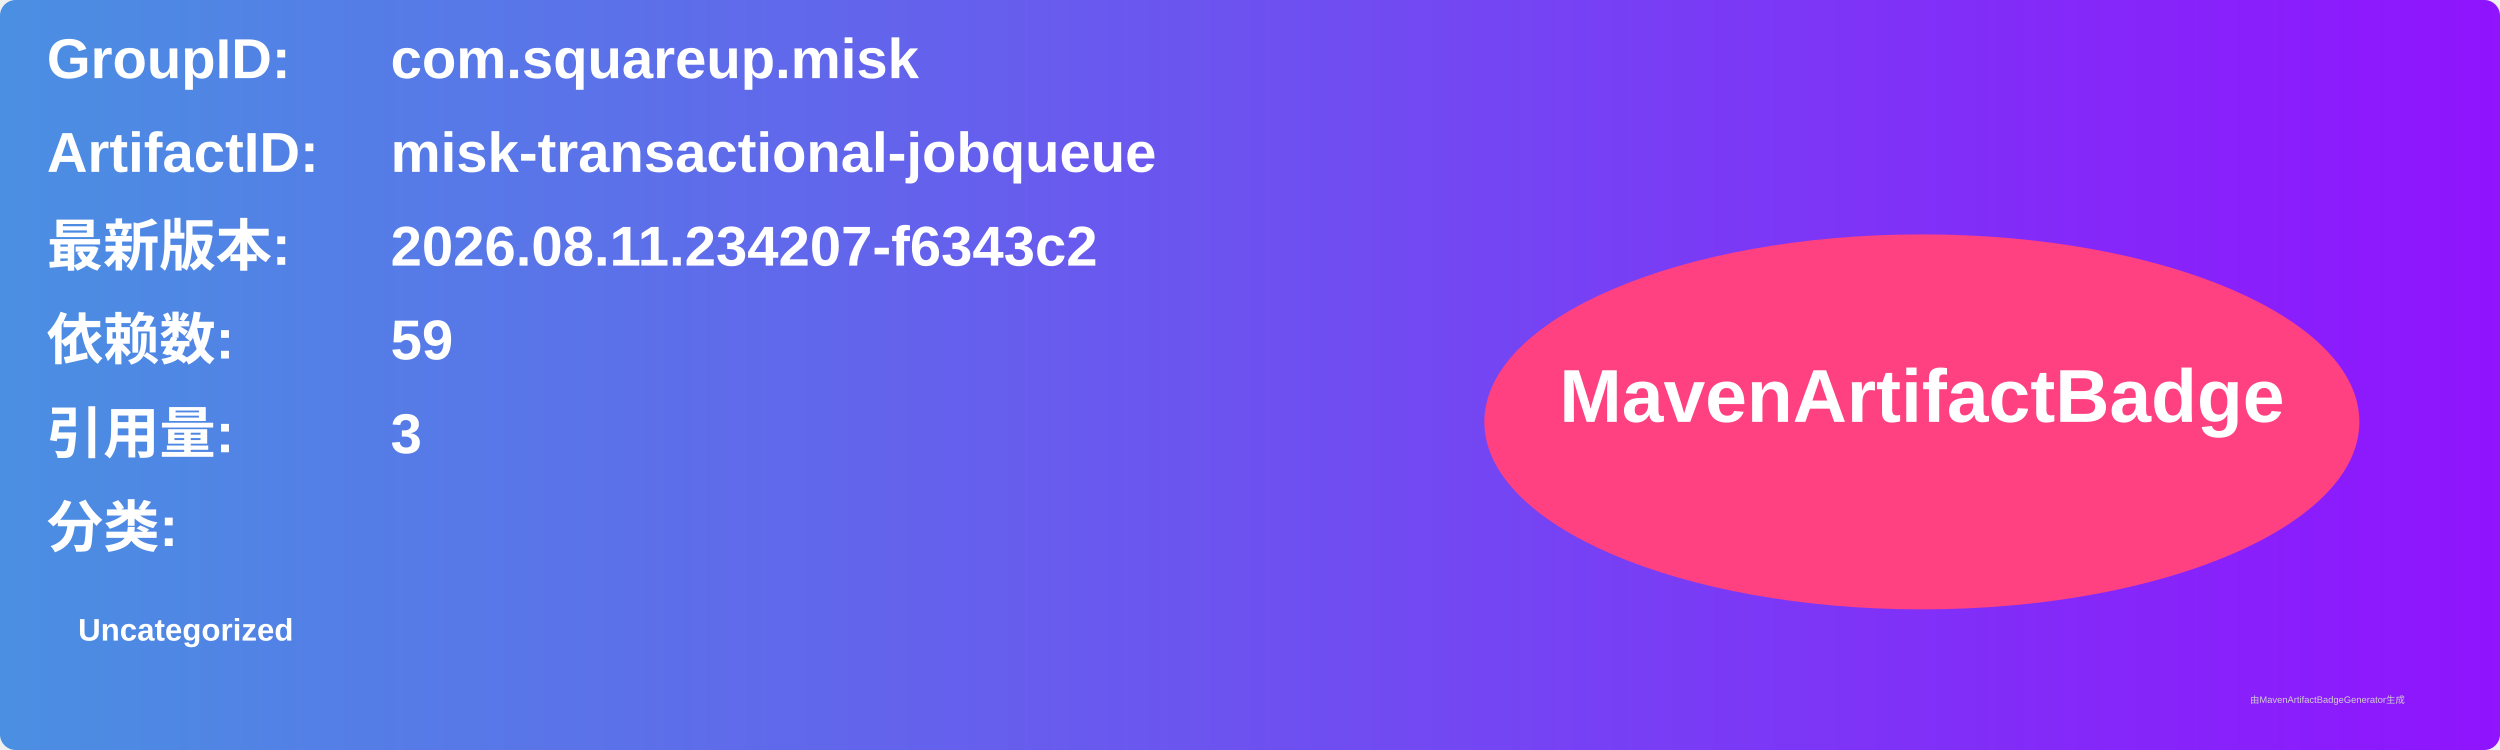
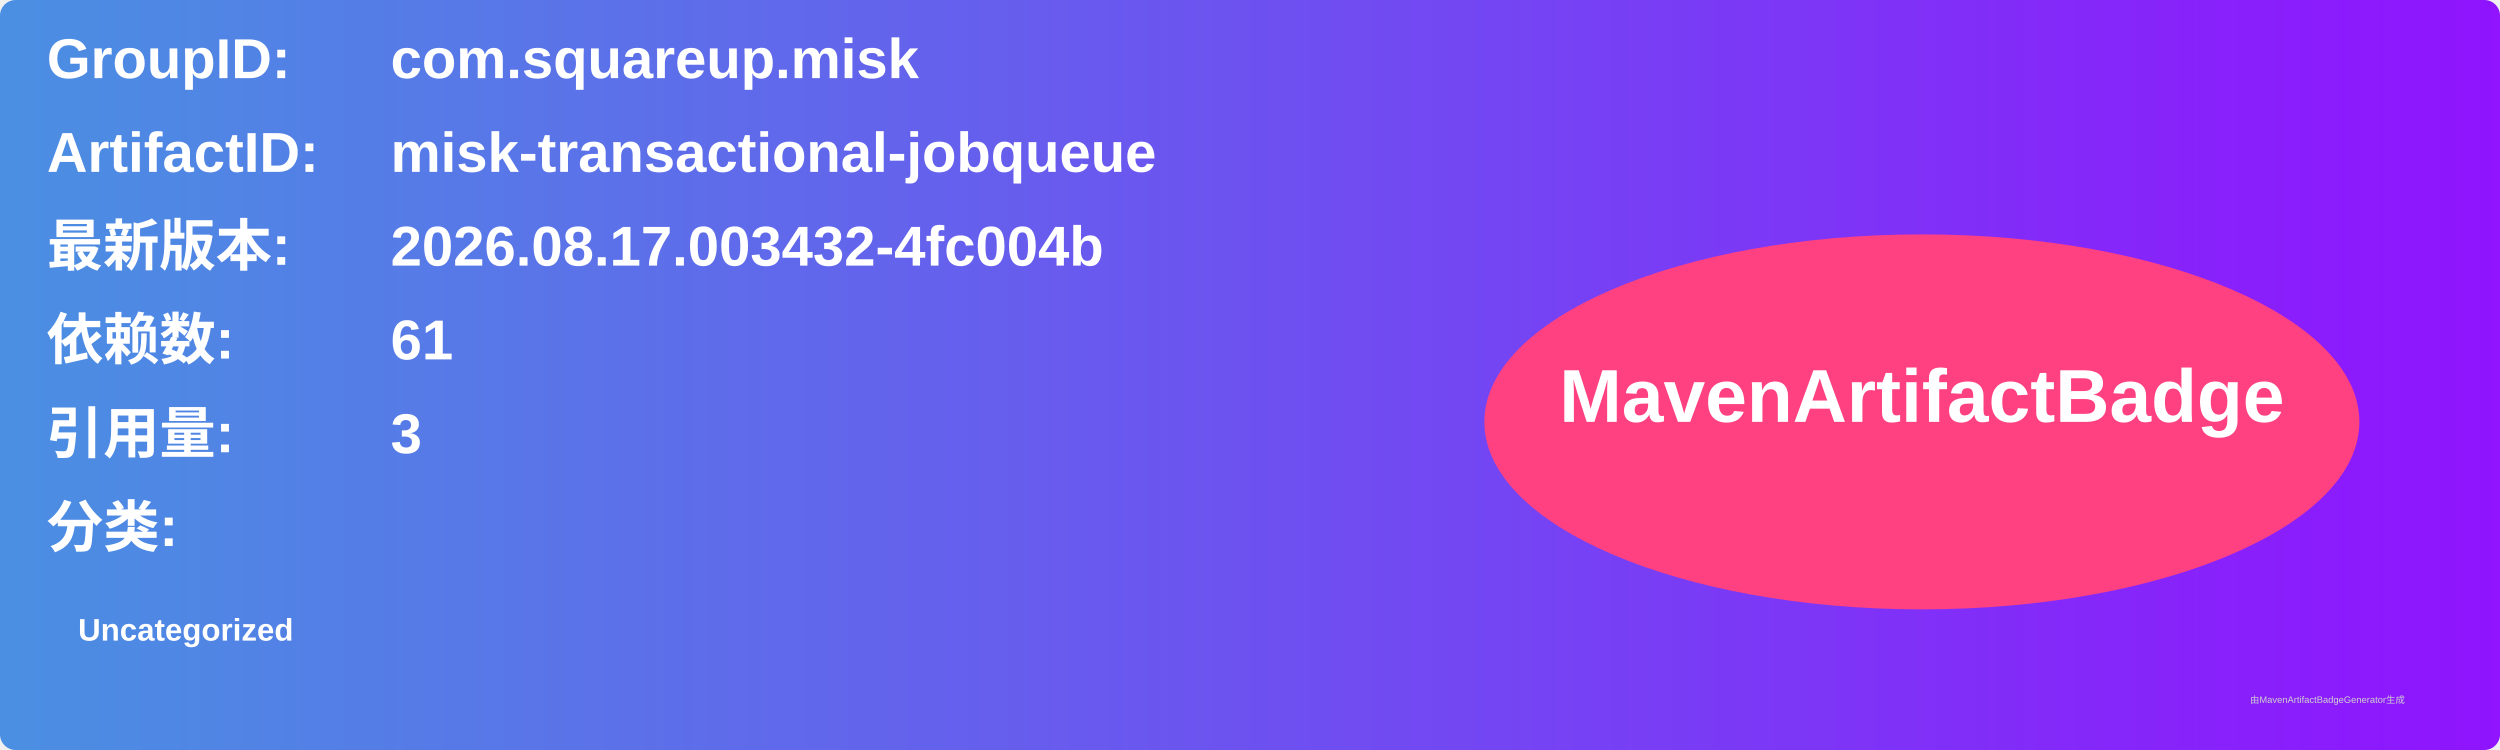
<svg xmlns="http://www.w3.org/2000/svg" width="800" height="240" viewBox="0 0 800 240">
  <linearGradient id="grad" x1="0%" y1="0%" x2="100%" y2="0%">
    <stop offset="0%" stop-color="#4a90e2" />
    <stop offset="100%" stop-color="#9013fe" />
  </linearGradient>
  <rect width="100%" height="100%" rx="5" ry="5" fill="url(#grad)" />
  <g transform="translate(15, 15)">
    <text x="0" y="10" font-family="Arial" font-size="18" fill="white" font-weight="bold" width="260">GroupID:</text>
    <text x="110" y="10" font-family="Arial" font-size="18" fill="white" font-weight="bold" width="460">com.squareup.misk</text>
    <text x="0" y="40" font-family="Arial" font-size="18" fill="white" font-weight="bold" width="260">ArtifactID:</text>
    <text x="110" y="40" font-family="Arial" font-size="18" fill="white" font-weight="bold" width="460">misk-transactional-jobqueue</text>
    <text x="0" y="70" font-family="Arial" font-size="18" fill="white" font-weight="bold">最新版本:</text>
    <text x="110" y="70" font-family="Arial" font-size="18" fill="white" font-weight="bold">
-       <tspan font-weight="bold">2026.08.11.234207-f6343c2</tspan>
+       <tspan font-weight="bold">2026.08.17.003432-4fc004b</tspan>
    </text>
    <text x="0" y="100" font-family="Arial" font-size="18" fill="white" font-weight="bold">依赖数: </text>
    <text x="110" y="100" font-family="Arial" font-size="18" fill="white">
-       <tspan font-weight="bold">59</tspan>
+       <tspan font-weight="bold">61</tspan>
    </text>
    <text x="0" y="130" font-family="Arial" font-size="18" fill="white" font-weight="bold">引用量: </text>
    <text x="110" y="130" font-family="Arial" font-size="18" fill="white">
      <tspan font-weight="bold">3</tspan>
    </text>
    <text x="0" y="160" font-family="Arial" font-size="18" fill="white" font-weight="bold">分类:</text>
    <text x="10" y="190" font-family="Arial" font-size="10" fill="white">
      <tspan font-weight="bold">Uncategorized</tspan>
    </text>
    <ellipse cx="600" cy="120" rx="140" ry="60" fill="#ff4081" />
    <text x="600" y="120" text-anchor="middle" font-family="Arial" font-size="24" fill="white" font-weight="bold">MavenArtifactBadge</text>
  </g>
  <text x="720" y="225" font-family="Arial" font-size="3" fill="#d0d0d0">由MavenArtifactBadgeGenerator生成</text>
</svg>
